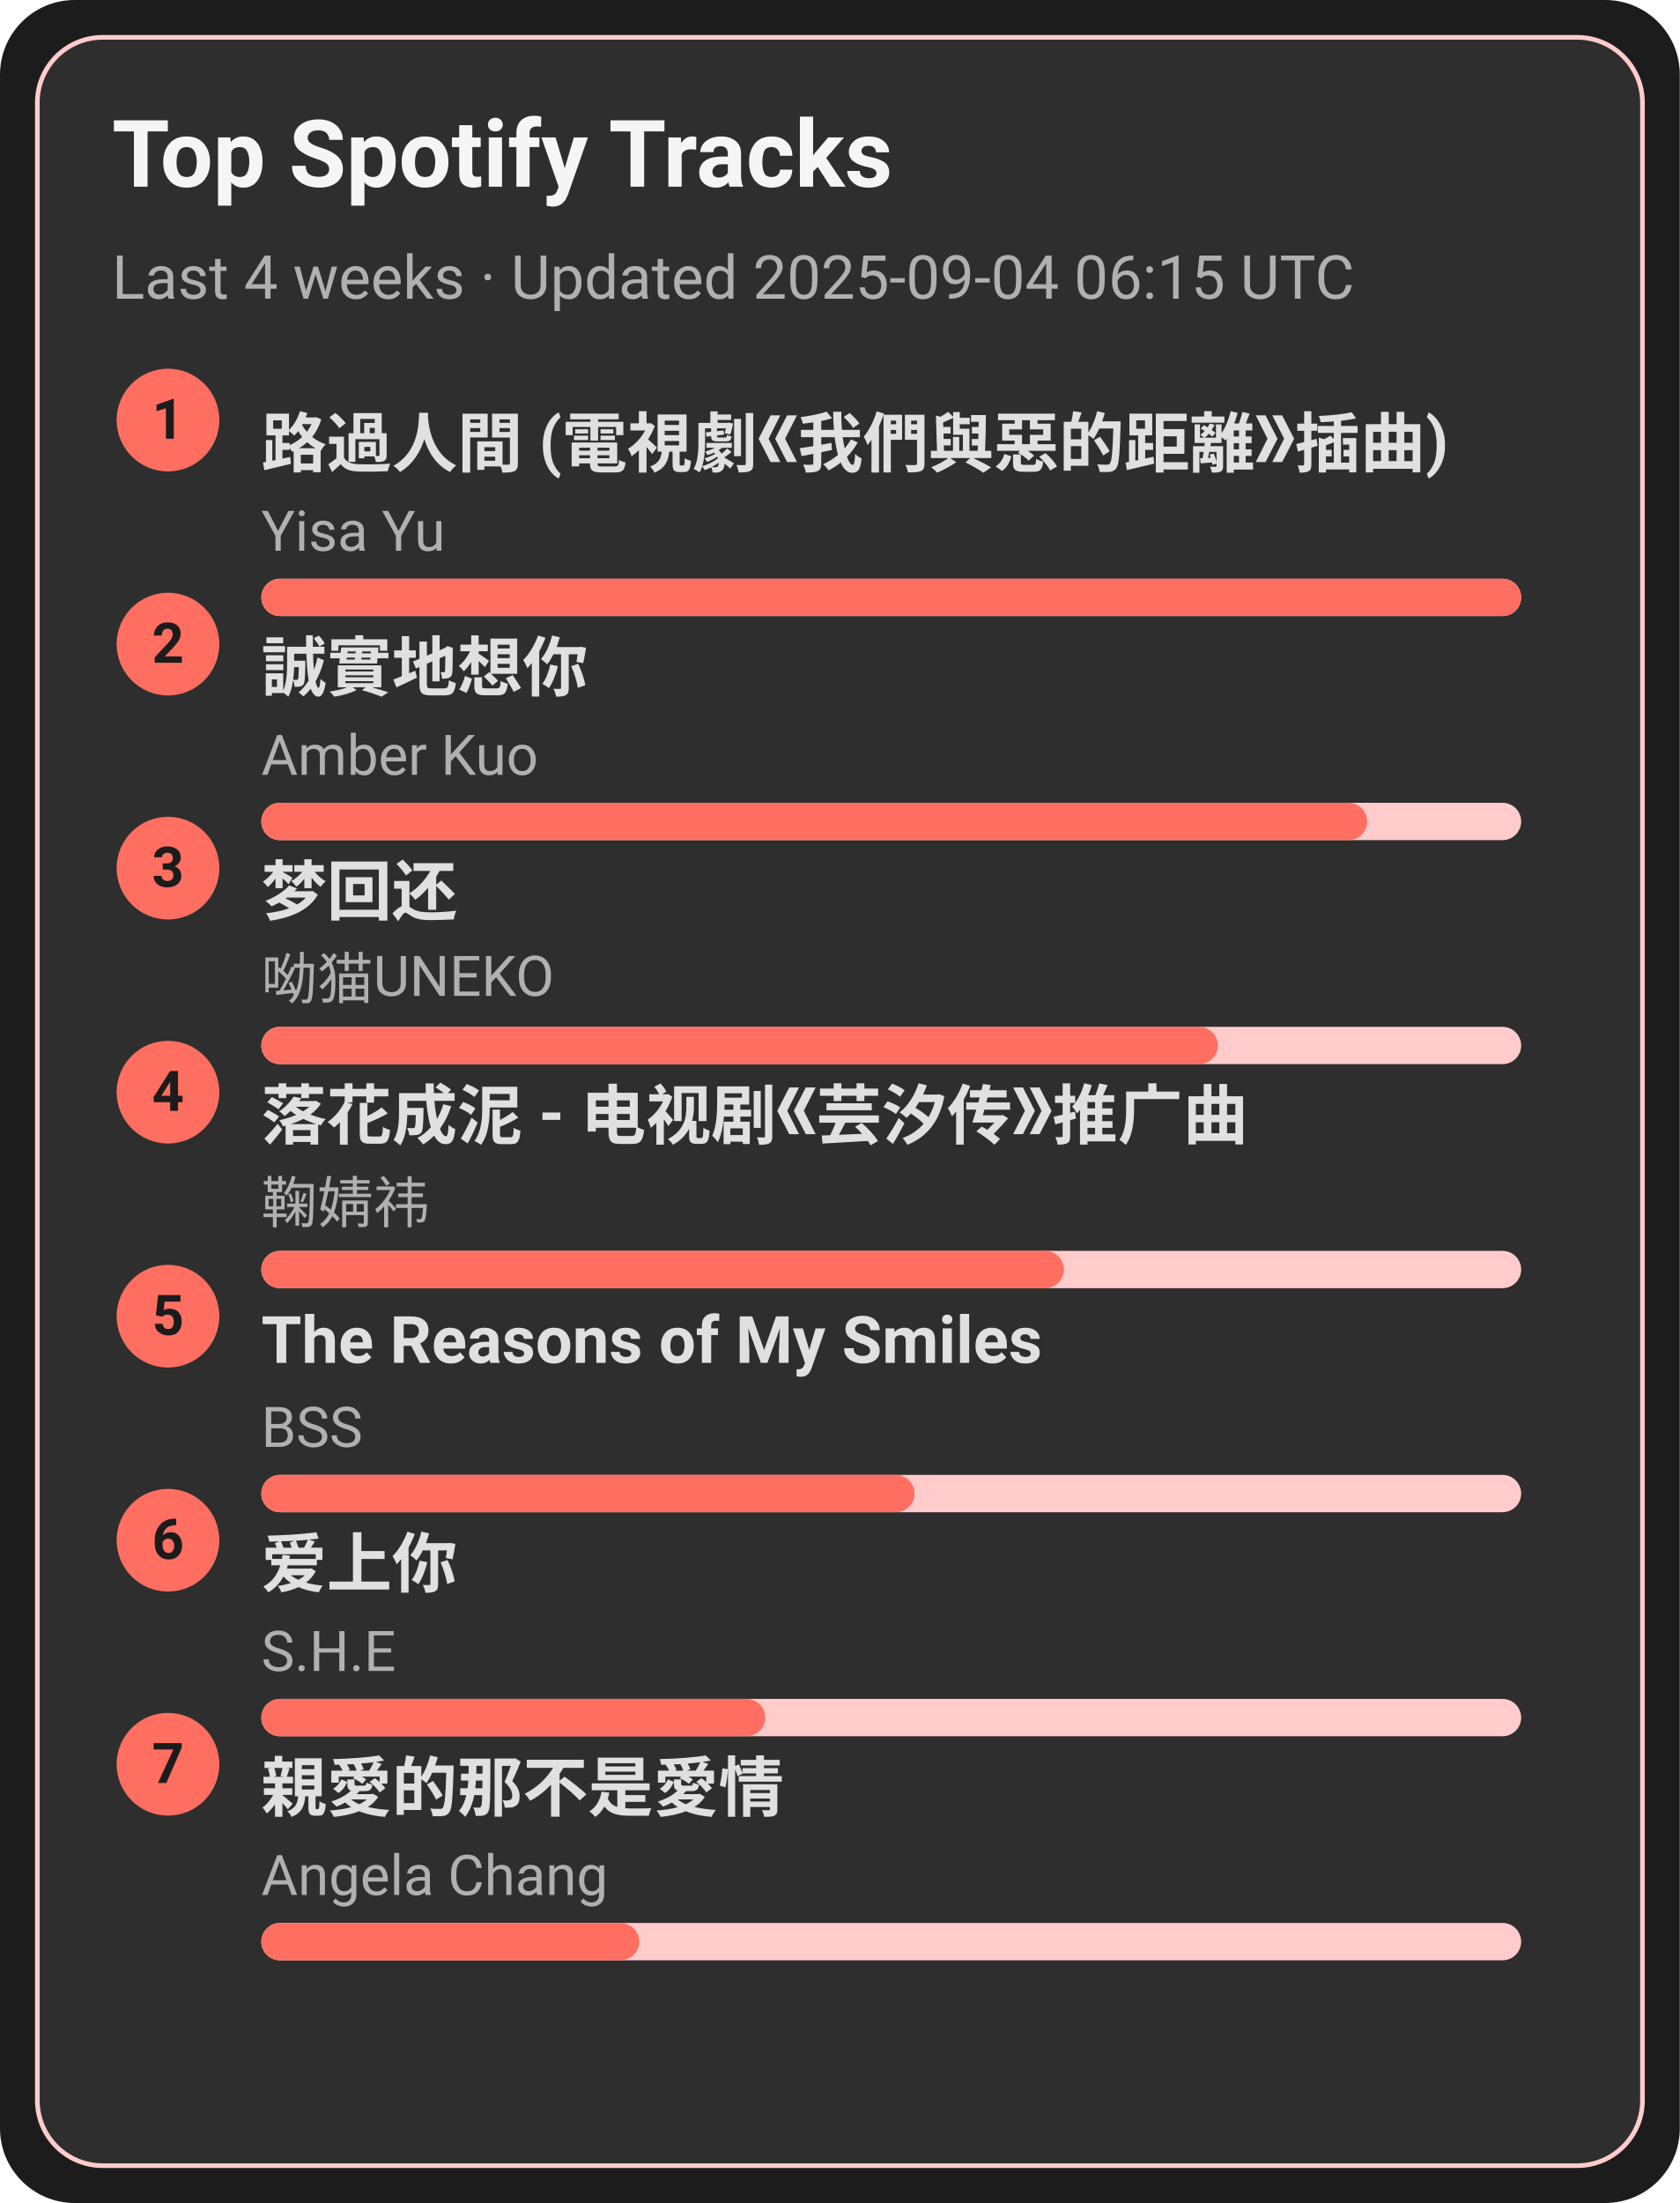
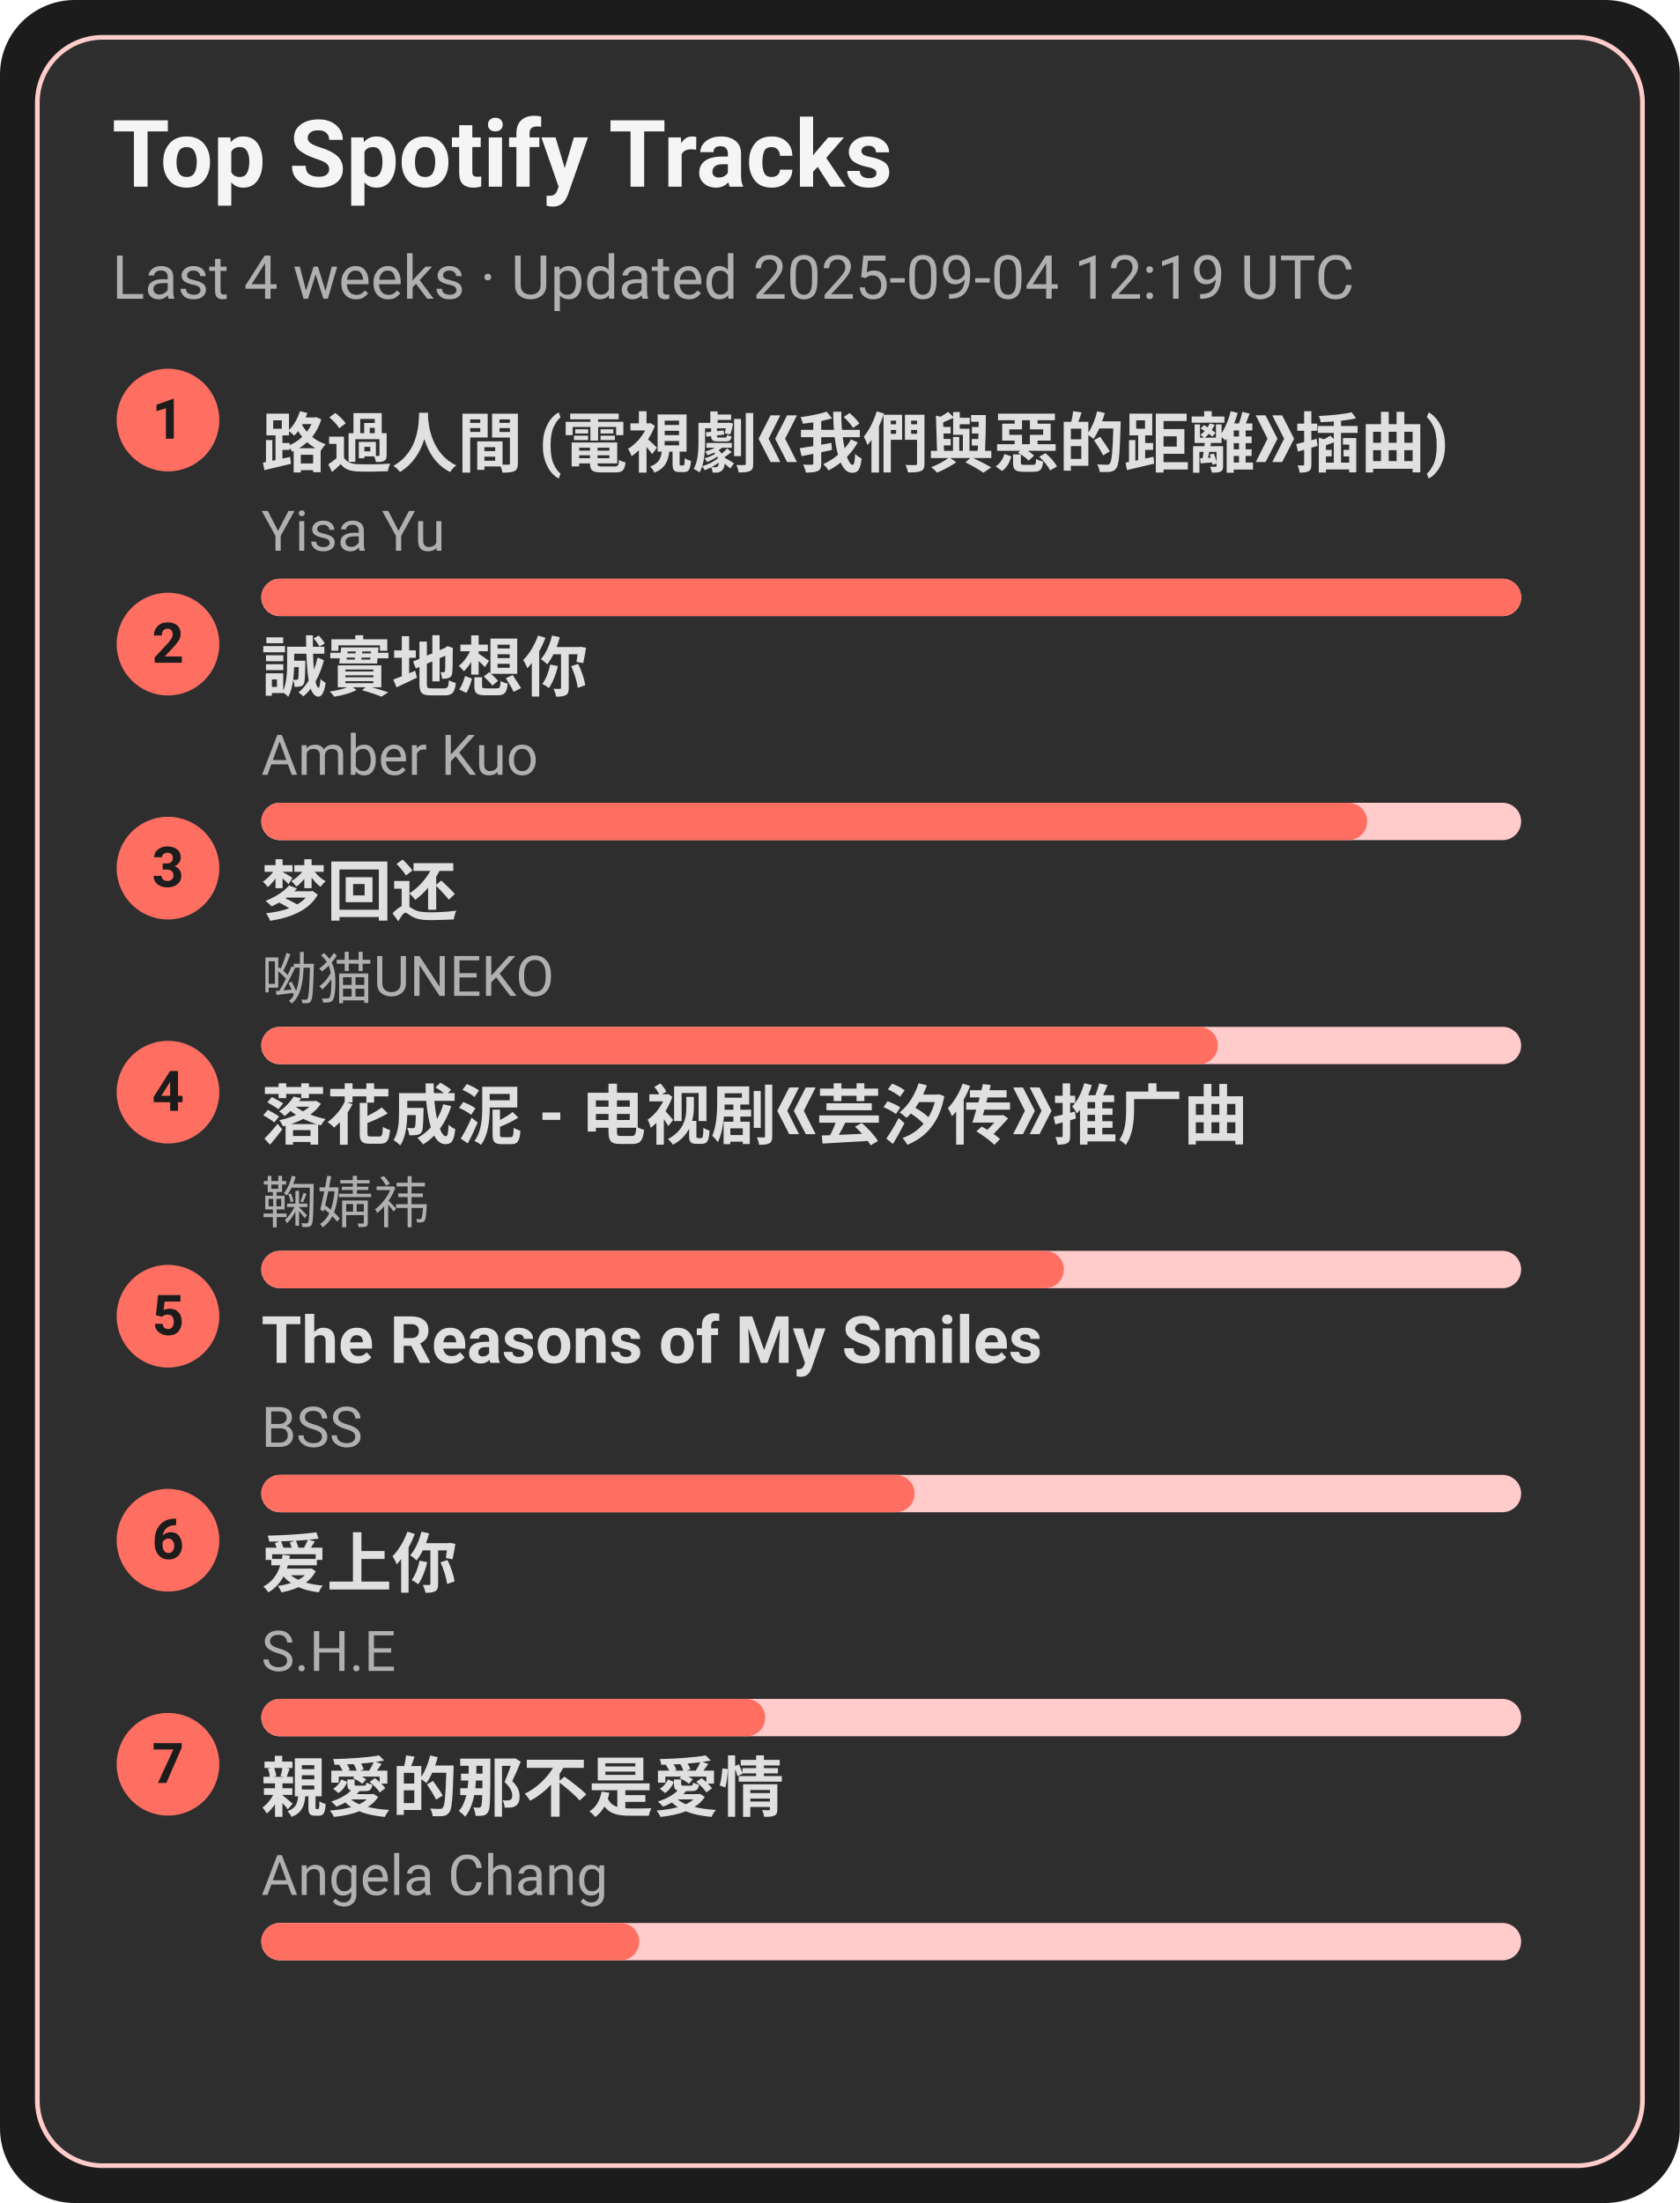
<svg xmlns="http://www.w3.org/2000/svg" width="360" height="472" viewBox="0 0 360 472">
  <style>text{font-family:-apple-system,BlinkMacSystemFont,Segoe UI,Roboto,Ubuntu,Helvetica Neue,Arial,Noto Sans,sans-serif}</style>
  <rect width="360" height="472" rx="16" fill="#1c1c1c" />
  <rect x="8" y="8" width="344" height="456" rx="14" fill="#2e2e2e" stroke="#ffcccb" />
  <text x="24" y="40" font-size="20" fill="#f5f5f5" font-weight="600">Top Spotify Tracks</text>
-   <text x="24" y="64" font-size="13" fill="#b0b0b0">Last 4 weeks · Updated 2025-09-04 06:15 UTC</text>
+   <text x="24" y="64" font-size="13" fill="#b0b0b0">Last 4 weeks · Updated 2025-09-04 12:19 UTC</text>
  <circle cx="36" cy="90" r="11" fill="#ff6f61" />
  <text x="36" y="94" text-anchor="middle" font-size="12" fill="#1c1c1c" font-weight="700">1</text>
  <a href="https://open.spotify.com/track/1ZSleGniKMWNrWvK5cGALO" target="_blank" rel="noopener noreferrer">
    <text x="56" y="100" font-size="14" fill="#e0e0e0" font-weight="600">路過人間 (電視劇《我們與惡的距離》插曲)</text>
  </a>
  <text x="56" y="118" font-size="12" fill="#b0b0b0">Yisa Yu</text>
  <rect x="56" y="124" width="270" height="8" rx="4" fill="#ffcccb" />
  <rect x="56" y="124" width="270" height="8" rx="4" fill="#ff6f61" />
  <circle cx="36" cy="138" r="11" fill="#ff6f61" />
  <text x="36" y="142" text-anchor="middle" font-size="12" fill="#1c1c1c" font-weight="700">2</text>
  <a href="https://open.spotify.com/track/1SPZzj8QzOwZoAGKXMGLGJ" target="_blank" rel="noopener noreferrer">
    <text x="56" y="148" font-size="14" fill="#e0e0e0" font-weight="600">誠實地想你</text>
  </a>
  <text x="56" y="166" font-size="12" fill="#b0b0b0">Amber Kuo</text>
  <rect x="56" y="172" width="270" height="8" rx="4" fill="#ffcccb" />
  <rect x="56" y="172" width="237" height="8" rx="4" fill="#ff6f61" />
  <circle cx="36" cy="186" r="11" fill="#ff6f61" />
  <text x="36" y="190" text-anchor="middle" font-size="12" fill="#1c1c1c" font-weight="700">3</text>
  <a href="https://open.spotify.com/track/6jTK3YxlFysC8g0Ye9tbPK" target="_blank" rel="noopener noreferrer">
    <text x="56" y="196" font-size="14" fill="#e0e0e0" font-weight="600">梦回还</text>
  </a>
  <text x="56" y="214" font-size="12" fill="#b0b0b0">呦猫UNEKO</text>
  <rect x="56" y="220" width="270" height="8" rx="4" fill="#ffcccb" />
  <rect x="56" y="220" width="205" height="8" rx="4" fill="#ff6f61" />
  <circle cx="36" cy="234" r="11" fill="#ff6f61" />
  <text x="36" y="238" text-anchor="middle" font-size="12" fill="#1c1c1c" font-weight="700">4</text>
  <a href="https://open.spotify.com/track/3kOZsJz3crGIWWHeoCNa0O" target="_blank" rel="noopener noreferrer">
    <text x="56" y="244" font-size="14" fill="#e0e0e0" font-weight="600">落花成泥 - 电视剧《芸汐传》推广曲</text>
  </a>
  <text x="56" y="262" font-size="12" fill="#b0b0b0">鞠婧祎</text>
  <rect x="56" y="268" width="270" height="8" rx="4" fill="#ffcccb" />
  <rect x="56" y="268" width="172" height="8" rx="4" fill="#ff6f61" />
  <circle cx="36" cy="282" r="11" fill="#ff6f61" />
  <text x="36" y="286" text-anchor="middle" font-size="12" fill="#1c1c1c" font-weight="700">5</text>
  <a href="https://open.spotify.com/track/1amowbJ9HHFFSFdg2ubM7G" target="_blank" rel="noopener noreferrer">
    <text x="56" y="292" font-size="14" fill="#e0e0e0" font-weight="600">The Reasons of My Smiles</text>
  </a>
  <text x="56" y="310" font-size="12" fill="#b0b0b0">BSS</text>
  <rect x="56" y="316" width="270" height="8" rx="4" fill="#ffcccb" />
  <rect x="56" y="316" width="140" height="8" rx="4" fill="#ff6f61" />
  <circle cx="36" cy="330" r="11" fill="#ff6f61" />
  <text x="36" y="334" text-anchor="middle" font-size="12" fill="#1c1c1c" font-weight="700">6</text>
  <a href="https://open.spotify.com/track/4hcNpo1rtbzyNswsM5byTf" target="_blank" rel="noopener noreferrer">
    <text x="56" y="340" font-size="14" fill="#e0e0e0" font-weight="600">爱上你</text>
  </a>
  <text x="56" y="358" font-size="12" fill="#b0b0b0">S.H.E</text>
  <rect x="56" y="364" width="270" height="8" rx="4" fill="#ffcccb" />
  <rect x="56" y="364" width="108" height="8" rx="4" fill="#ff6f61" />
  <circle cx="36" cy="378" r="11" fill="#ff6f61" />
  <text x="36" y="382" text-anchor="middle" font-size="12" fill="#1c1c1c" font-weight="700">7</text>
  <a href="https://open.spotify.com/track/1MAv2SJPGVVDHyFlhflmYR" target="_blank" rel="noopener noreferrer">
    <text x="56" y="388" font-size="14" fill="#e0e0e0" font-weight="600">親愛的那不是愛情</text>
  </a>
  <text x="56" y="406" font-size="12" fill="#b0b0b0">Angela Chang</text>
  <rect x="56" y="412" width="270" height="8" rx="4" fill="#ffcccb" />
  <rect x="56" y="412" width="81" height="8" rx="4" fill="#ff6f61" />
</svg>
